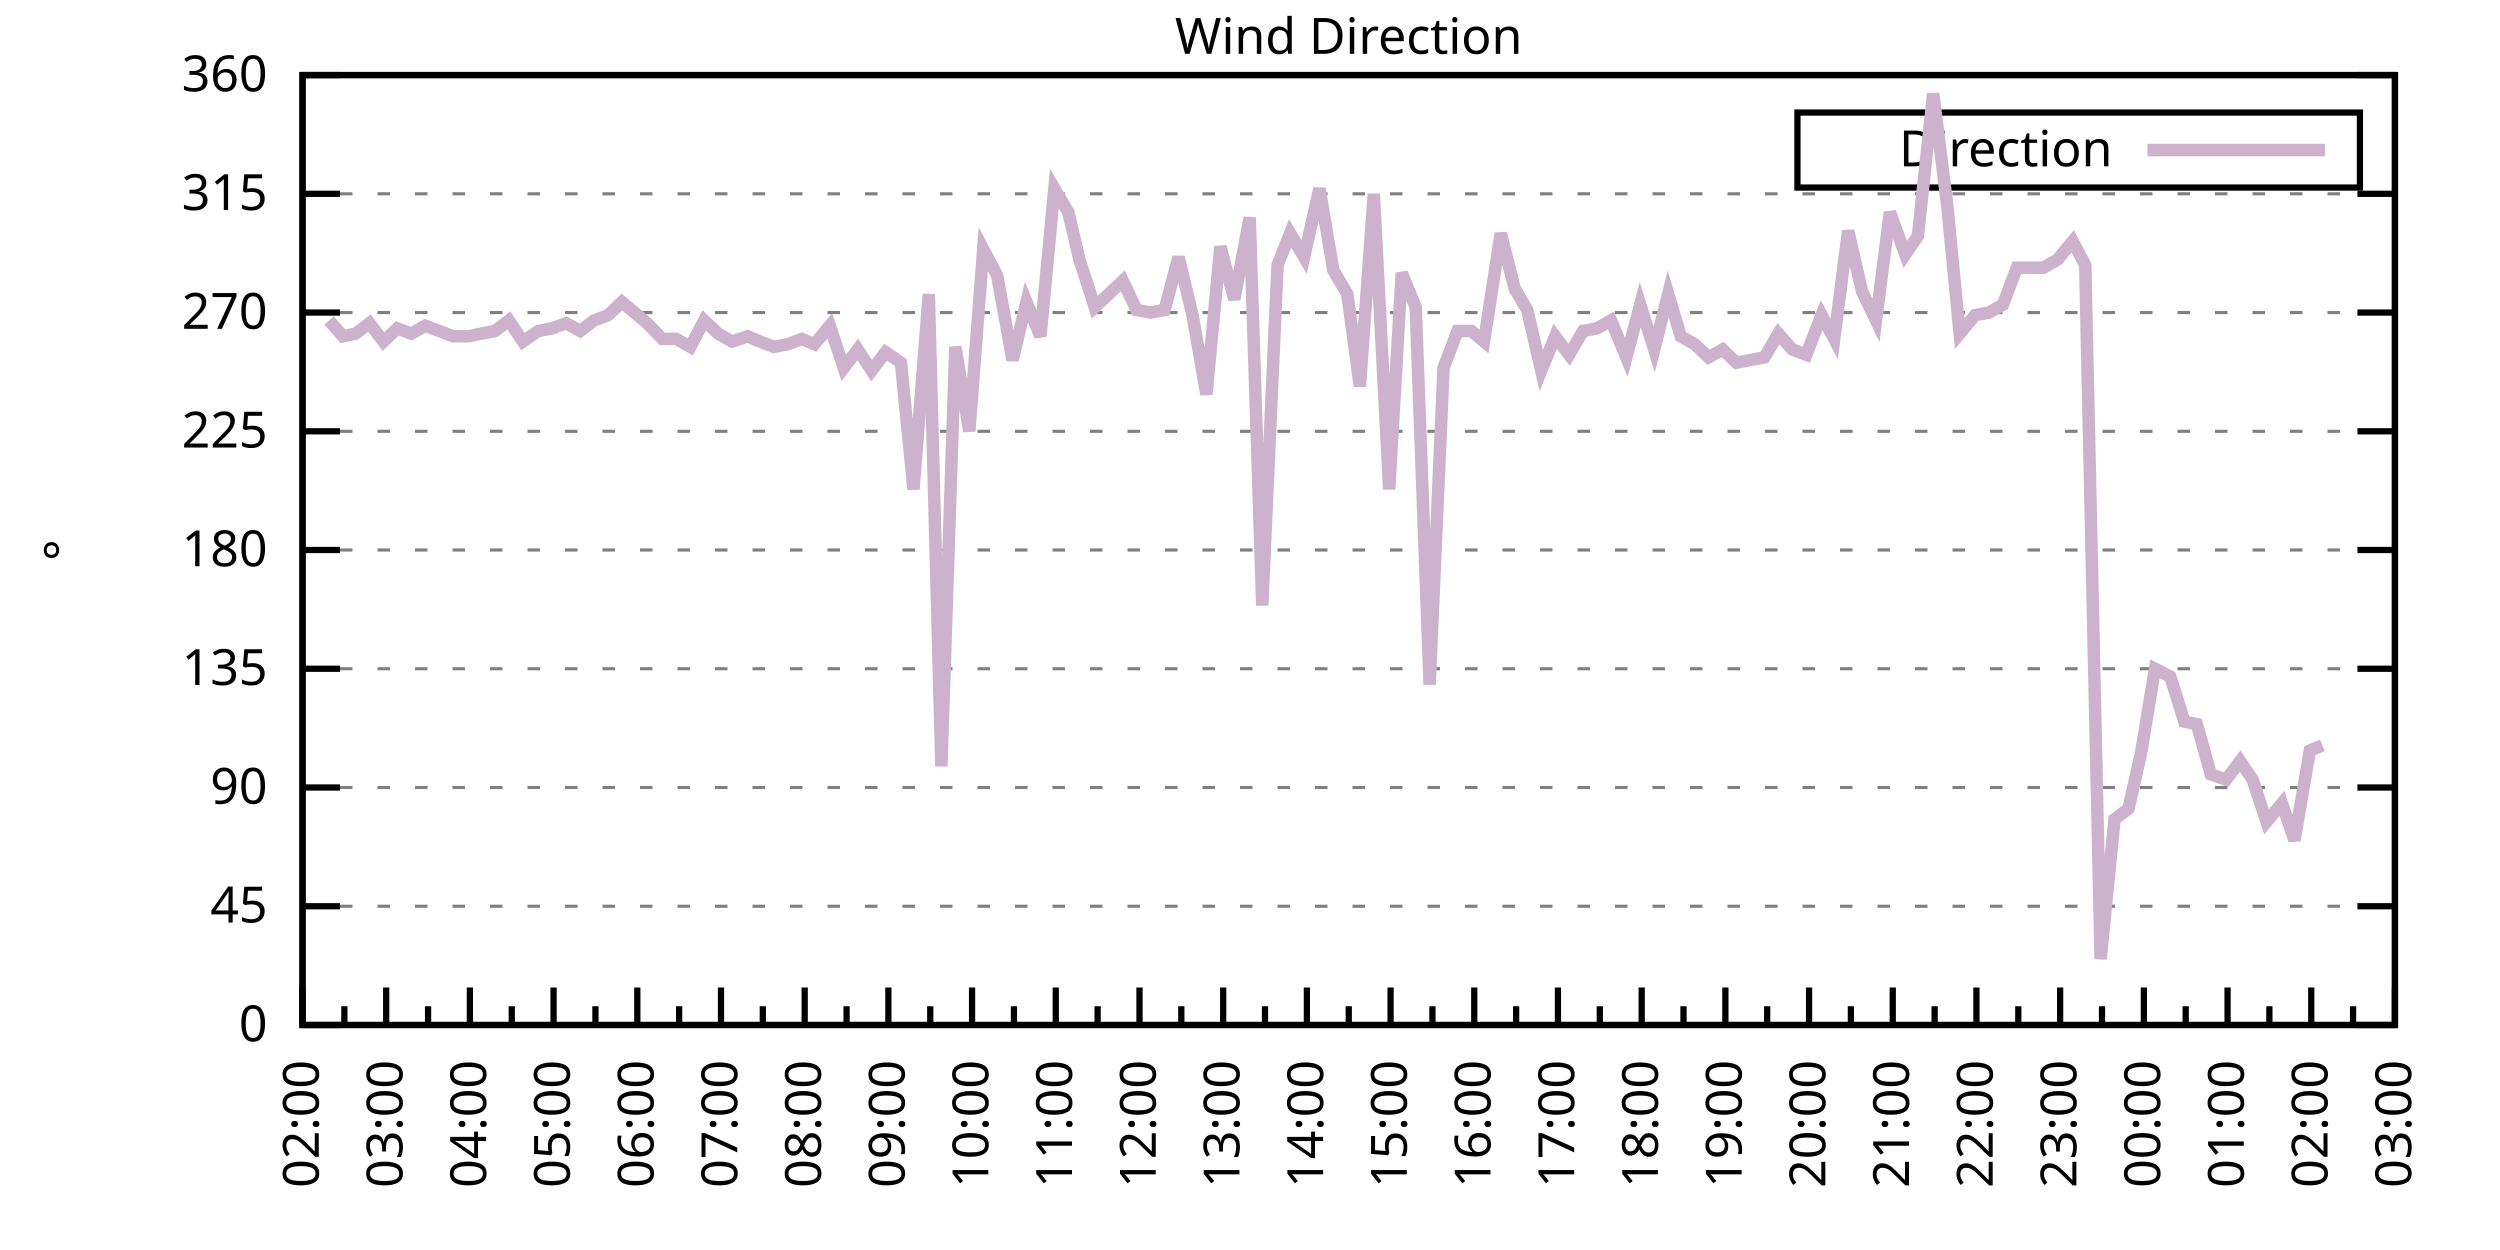
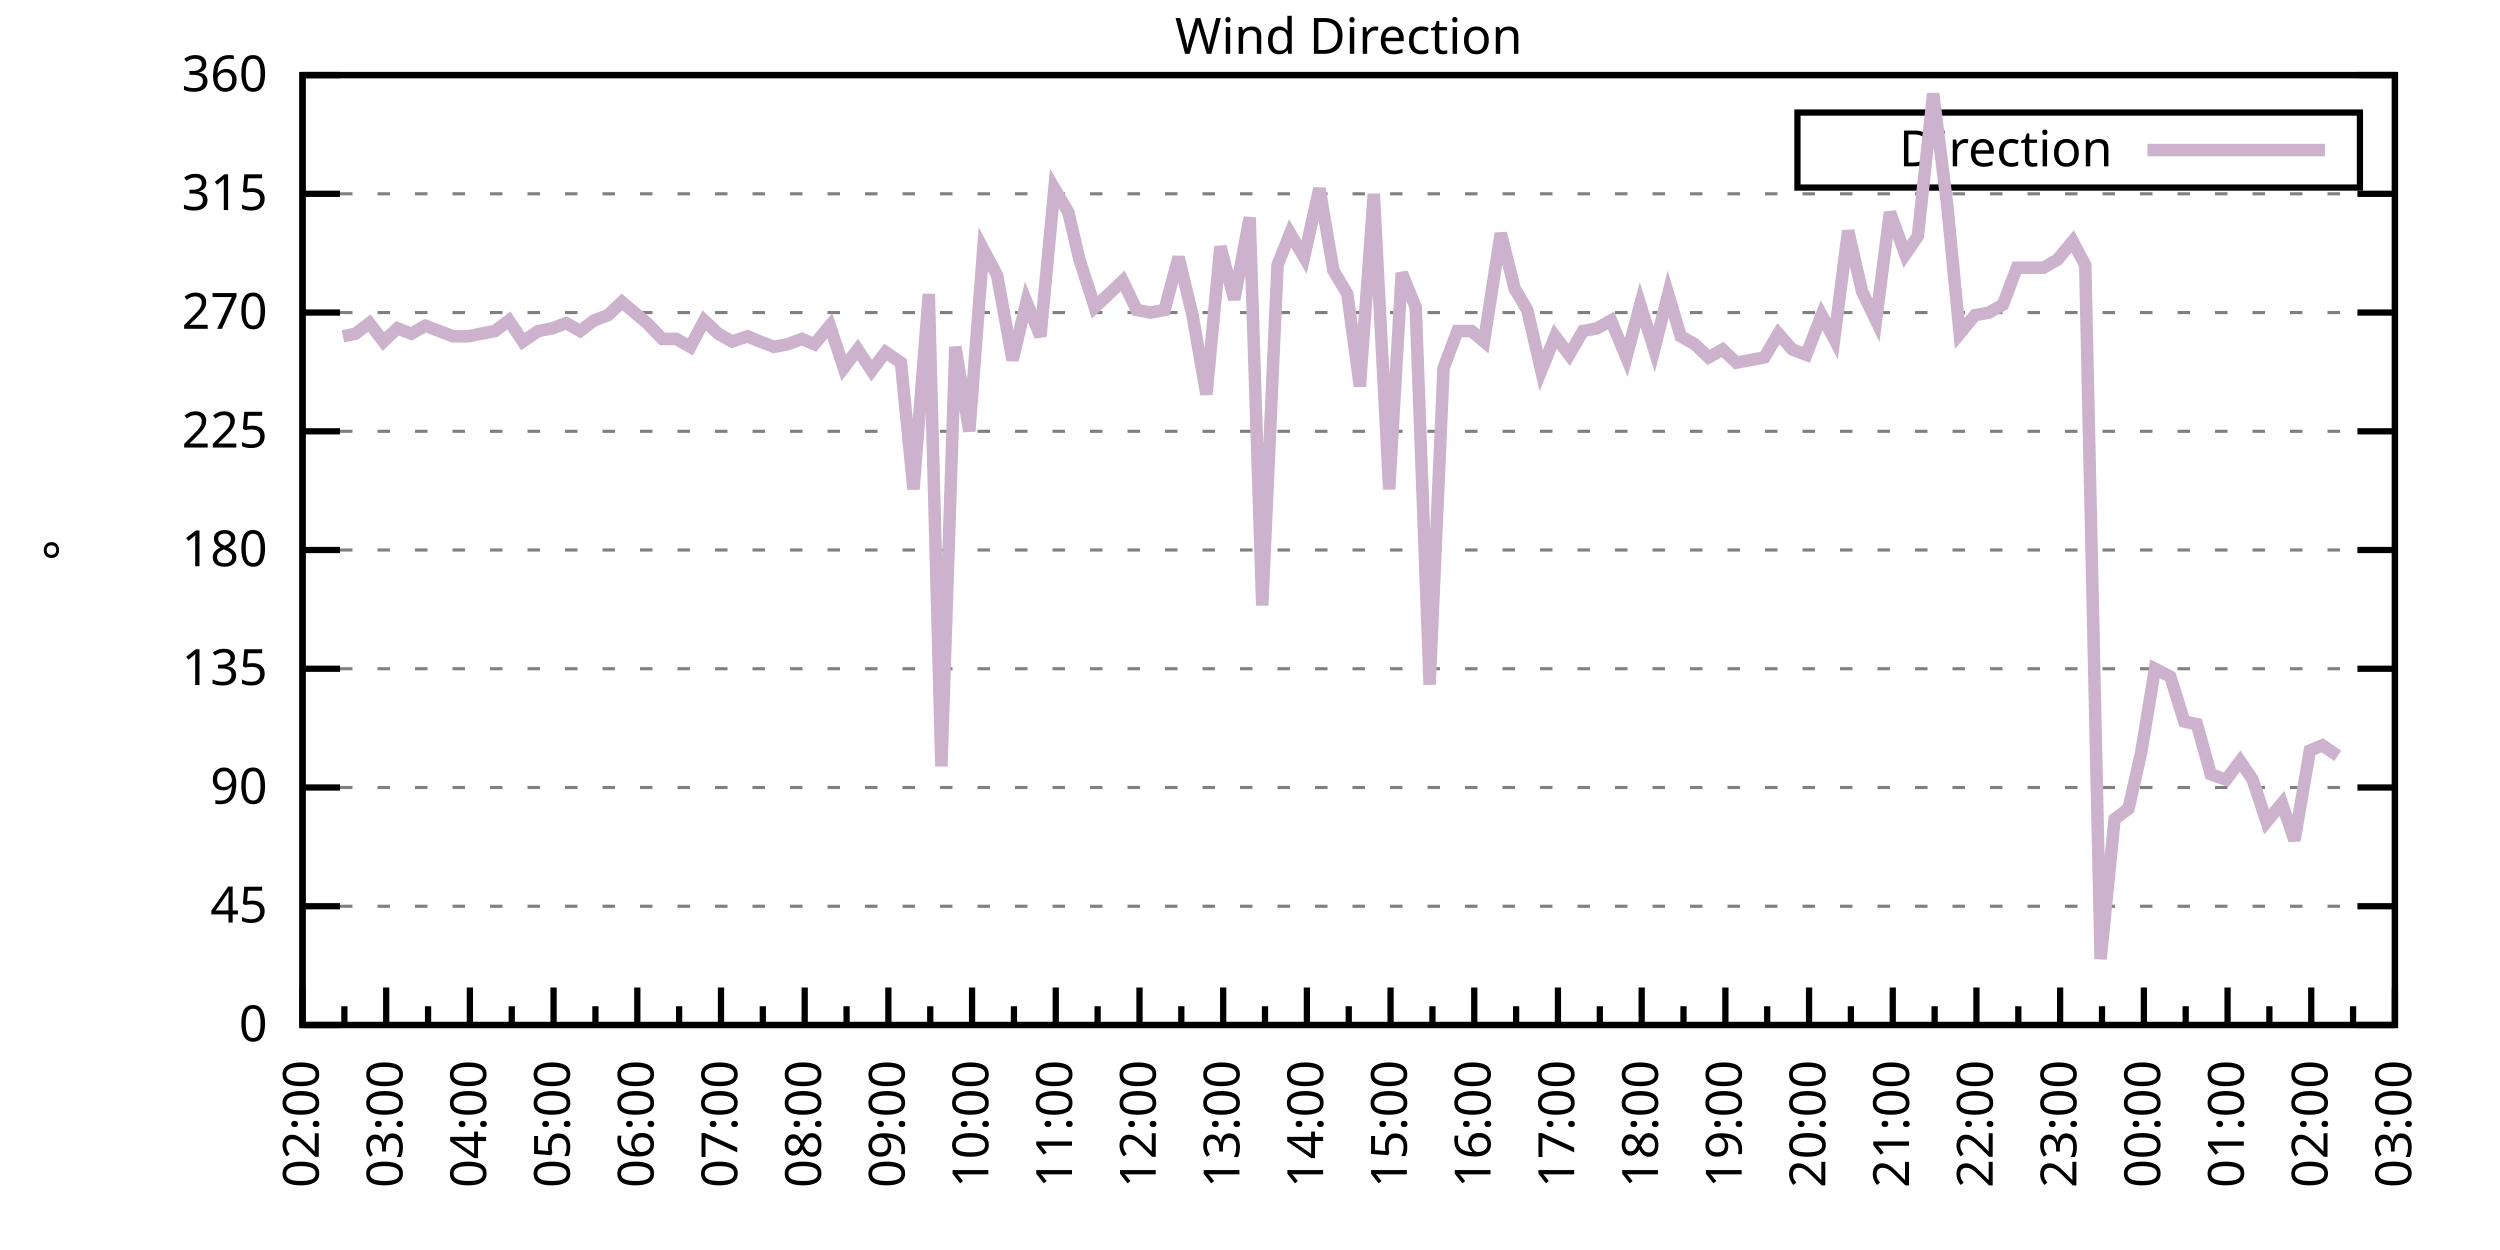
<svg xmlns="http://www.w3.org/2000/svg" xmlns:xlink="http://www.w3.org/1999/xlink" width="400" height="200" viewBox="0 0 400 200">
  <g id="gnuplot_canvas">
    <rect x="0" y="0" width="400" height="200" fill="none" />
    <defs>
      <circle id="gpDot" r="0.5" stroke-width="0.5" stroke="currentColor" />
      <path id="gpPt0" stroke-width="0.333" stroke="currentColor" d="M-1,0 h2 M0,-1 v2" />
      <path id="gpPt1" stroke-width="0.333" stroke="currentColor" d="M-1,-1 L1,1 M1,-1 L-1,1" />
      <path id="gpPt2" stroke-width="0.333" stroke="currentColor" d="M-1,0 L1,0 M0,-1 L0,1 M-1,-1 L1,1 M-1,1 L1,-1" />
      <rect id="gpPt3" stroke-width="0.333" stroke="currentColor" x="-1" y="-1" width="2" height="2" />
      <rect id="gpPt4" stroke-width="0.333" stroke="currentColor" fill="currentColor" x="-1" y="-1" width="2" height="2" />
      <circle id="gpPt5" stroke-width="0.333" stroke="currentColor" cx="0" cy="0" r="1" />
      <use xlink:href="#gpPt5" id="gpPt6" fill="currentColor" stroke="none" />
      <path id="gpPt7" stroke-width="0.333" stroke="currentColor" d="M0,-1.33 L-1.33,0.67 L1.33,0.67 z" />
      <use xlink:href="#gpPt7" id="gpPt8" fill="currentColor" stroke="none" />
      <use xlink:href="#gpPt7" id="gpPt9" stroke="currentColor" transform="rotate(180)" />
      <use xlink:href="#gpPt9" id="gpPt10" fill="currentColor" stroke="none" />
      <use xlink:href="#gpPt3" id="gpPt11" stroke="currentColor" transform="rotate(45)" />
      <use xlink:href="#gpPt11" id="gpPt12" fill="currentColor" stroke="none" />
      <path id="gpPt13" stroke-width="0.333" stroke="currentColor" d="M0,1.330 L1.265,0.411 L0.782,-1.067 L-0.782,-1.076 L-1.265,0.411 z" />
      <use xlink:href="#gpPt13" id="gpPt14" fill="currentColor" stroke="none" />
      <filter id="textbox" filterUnits="objectBoundingBox" x="0" y="0" height="1" width="1">
        <feFlood flood-color="white" flood-opacity="1" result="bgnd" />
        <feComposite in="SourceGraphic" in2="bgnd" operator="atop" />
      </filter>
      <filter id="greybox" filterUnits="objectBoundingBox" x="0" y="0" height="1" width="1">
        <feFlood flood-color="lightgrey" flood-opacity="1" result="grey" />
        <feComposite in="SourceGraphic" in2="grey" operator="atop" />
      </filter>
    </defs>
    <g fill="none" color="white" stroke="currentColor" stroke-width="1.00" stroke-linecap="butt" stroke-linejoin="miter">
</g>
    <g fill="none" color="black" stroke="currentColor" stroke-width="1.00" stroke-linecap="butt" stroke-linejoin="miter">
      <g stroke="none" shape-rendering="crispEdges">
        <polygon fill="rgb(255, 255, 255)" points="48.40,164.00 383.18,164.00 383.18,12.02 48.40,12.02 " />
      </g>
    </g>
    <g fill="none" color="black" stroke="currentColor" stroke-width="1.00" stroke-linecap="butt" stroke-linejoin="miter">
</g>
    <g fill="none" color="black" stroke="black" stroke-width="0.50" stroke-linecap="butt" stroke-linejoin="miter">
</g>
    <g fill="none" color="gray" stroke="currentColor" stroke-width="0.50" stroke-linecap="butt" stroke-linejoin="miter">
      <path stroke="gray" stroke-dasharray="2,4" class="gridline" d="M48.40,164.00 L383.19,164.00  " />
    </g>
    <g fill="none" color="gray" stroke="gray" stroke-width="1.00" stroke-linecap="butt" stroke-linejoin="miter">
</g>
    <g fill="none" color="black" stroke="currentColor" stroke-width="1.00" stroke-linecap="butt" stroke-linejoin="miter">
      <path stroke="black" d="M48.40,164.00 L54.40,164.00 M383.19,164.00 L377.19,164.00  " />
      <g transform="translate(42.80,166.60)" stroke="none" fill="black" font-family="Sans" font-size="8.00" text-anchor="end">
        <text>
          <tspan font-family="Sans"> 0</tspan>
        </text>
      </g>
    </g>
    <g fill="none" color="black" stroke="currentColor" stroke-width="1.00" stroke-linecap="butt" stroke-linejoin="miter">
</g>
    <g fill="none" color="black" stroke="black" stroke-width="0.50" stroke-linecap="butt" stroke-linejoin="miter">
</g>
    <g fill="none" color="gray" stroke="currentColor" stroke-width="0.50" stroke-linecap="butt" stroke-linejoin="miter">
      <path stroke="gray" stroke-dasharray="2,4" class="gridline" d="M48.40,145.00 L383.19,145.00  " />
    </g>
    <g fill="none" color="gray" stroke="gray" stroke-width="1.00" stroke-linecap="butt" stroke-linejoin="miter">
</g>
    <g fill="none" color="black" stroke="currentColor" stroke-width="1.00" stroke-linecap="butt" stroke-linejoin="miter">
      <path stroke="black" d="M48.40,145.00 L54.40,145.00 M383.19,145.00 L377.19,145.00  " />
      <g transform="translate(42.80,147.60)" stroke="none" fill="black" font-family="Sans" font-size="8.00" text-anchor="end">
        <text>
          <tspan font-family="Sans"> 45</tspan>
        </text>
      </g>
    </g>
    <g fill="none" color="black" stroke="currentColor" stroke-width="1.00" stroke-linecap="butt" stroke-linejoin="miter">
</g>
    <g fill="none" color="black" stroke="black" stroke-width="0.50" stroke-linecap="butt" stroke-linejoin="miter">
</g>
    <g fill="none" color="gray" stroke="currentColor" stroke-width="0.50" stroke-linecap="butt" stroke-linejoin="miter">
      <path stroke="gray" stroke-dasharray="2,4" class="gridline" d="M48.40,126.00 L383.19,126.00  " />
    </g>
    <g fill="none" color="gray" stroke="gray" stroke-width="1.00" stroke-linecap="butt" stroke-linejoin="miter">
</g>
    <g fill="none" color="black" stroke="currentColor" stroke-width="1.00" stroke-linecap="butt" stroke-linejoin="miter">
      <path stroke="black" d="M48.40,126.00 L54.40,126.00 M383.19,126.00 L377.19,126.00  " />
      <g transform="translate(42.80,128.60)" stroke="none" fill="black" font-family="Sans" font-size="8.00" text-anchor="end">
        <text>
          <tspan font-family="Sans"> 90</tspan>
        </text>
      </g>
    </g>
    <g fill="none" color="black" stroke="currentColor" stroke-width="1.00" stroke-linecap="butt" stroke-linejoin="miter">
</g>
    <g fill="none" color="black" stroke="black" stroke-width="0.50" stroke-linecap="butt" stroke-linejoin="miter">
</g>
    <g fill="none" color="gray" stroke="currentColor" stroke-width="0.50" stroke-linecap="butt" stroke-linejoin="miter">
      <path stroke="gray" stroke-dasharray="2,4" class="gridline" d="M48.40,107.00 L383.19,107.00  " />
    </g>
    <g fill="none" color="gray" stroke="gray" stroke-width="1.00" stroke-linecap="butt" stroke-linejoin="miter">
</g>
    <g fill="none" color="black" stroke="currentColor" stroke-width="1.00" stroke-linecap="butt" stroke-linejoin="miter">
      <path stroke="black" d="M48.40,107.00 L54.40,107.00 M383.19,107.00 L377.19,107.00  " />
      <g transform="translate(42.80,109.60)" stroke="none" fill="black" font-family="Sans" font-size="8.00" text-anchor="end">
        <text>
          <tspan font-family="Sans"> 135</tspan>
        </text>
      </g>
    </g>
    <g fill="none" color="black" stroke="currentColor" stroke-width="1.00" stroke-linecap="butt" stroke-linejoin="miter">
</g>
    <g fill="none" color="black" stroke="black" stroke-width="0.50" stroke-linecap="butt" stroke-linejoin="miter">
</g>
    <g fill="none" color="gray" stroke="currentColor" stroke-width="0.50" stroke-linecap="butt" stroke-linejoin="miter">
      <path stroke="gray" stroke-dasharray="2,4" class="gridline" d="M48.40,88.00 L383.19,88.00  " />
    </g>
    <g fill="none" color="gray" stroke="gray" stroke-width="1.00" stroke-linecap="butt" stroke-linejoin="miter">
</g>
    <g fill="none" color="black" stroke="currentColor" stroke-width="1.00" stroke-linecap="butt" stroke-linejoin="miter">
      <path stroke="black" d="M48.40,88.00 L54.40,88.00 M383.19,88.00 L377.19,88.00  " />
      <g transform="translate(42.80,90.60)" stroke="none" fill="black" font-family="Sans" font-size="8.00" text-anchor="end">
        <text>
          <tspan font-family="Sans"> 180</tspan>
        </text>
      </g>
    </g>
    <g fill="none" color="black" stroke="currentColor" stroke-width="1.00" stroke-linecap="butt" stroke-linejoin="miter">
</g>
    <g fill="none" color="black" stroke="black" stroke-width="0.50" stroke-linecap="butt" stroke-linejoin="miter">
</g>
    <g fill="none" color="gray" stroke="currentColor" stroke-width="0.50" stroke-linecap="butt" stroke-linejoin="miter">
      <path stroke="gray" stroke-dasharray="2,4" class="gridline" d="M48.40,69.01 L383.19,69.01  " />
    </g>
    <g fill="none" color="gray" stroke="gray" stroke-width="1.00" stroke-linecap="butt" stroke-linejoin="miter">
</g>
    <g fill="none" color="black" stroke="currentColor" stroke-width="1.00" stroke-linecap="butt" stroke-linejoin="miter">
      <path stroke="black" d="M48.40,69.01 L54.40,69.01 M383.19,69.01 L377.19,69.01  " />
      <g transform="translate(42.80,71.61)" stroke="none" fill="black" font-family="Sans" font-size="8.00" text-anchor="end">
        <text>
          <tspan font-family="Sans"> 225</tspan>
        </text>
      </g>
    </g>
    <g fill="none" color="black" stroke="currentColor" stroke-width="1.00" stroke-linecap="butt" stroke-linejoin="miter">
</g>
    <g fill="none" color="black" stroke="black" stroke-width="0.50" stroke-linecap="butt" stroke-linejoin="miter">
</g>
    <g fill="none" color="gray" stroke="currentColor" stroke-width="0.50" stroke-linecap="butt" stroke-linejoin="miter">
      <path stroke="gray" stroke-dasharray="2,4" class="gridline" d="M48.40,50.01 L383.19,50.01  " />
    </g>
    <g fill="none" color="gray" stroke="gray" stroke-width="1.00" stroke-linecap="butt" stroke-linejoin="miter">
</g>
    <g fill="none" color="black" stroke="currentColor" stroke-width="1.00" stroke-linecap="butt" stroke-linejoin="miter">
      <path stroke="black" d="M48.40,50.01 L54.40,50.01 M383.19,50.01 L377.19,50.01  " />
      <g transform="translate(42.80,52.61)" stroke="none" fill="black" font-family="Sans" font-size="8.00" text-anchor="end">
        <text>
          <tspan font-family="Sans"> 270</tspan>
        </text>
      </g>
    </g>
    <g fill="none" color="black" stroke="currentColor" stroke-width="1.00" stroke-linecap="butt" stroke-linejoin="miter">
</g>
    <g fill="none" color="black" stroke="black" stroke-width="0.50" stroke-linecap="butt" stroke-linejoin="miter">
</g>
    <g fill="none" color="gray" stroke="currentColor" stroke-width="0.50" stroke-linecap="butt" stroke-linejoin="miter">
      <path stroke="gray" stroke-dasharray="2,4" class="gridline" d="M48.40,31.01 L383.19,31.01  " />
    </g>
    <g fill="none" color="gray" stroke="gray" stroke-width="1.00" stroke-linecap="butt" stroke-linejoin="miter">
</g>
    <g fill="none" color="black" stroke="currentColor" stroke-width="1.00" stroke-linecap="butt" stroke-linejoin="miter">
      <path stroke="black" d="M48.40,31.01 L54.40,31.01 M383.19,31.01 L377.19,31.01  " />
      <g transform="translate(42.80,33.61)" stroke="none" fill="black" font-family="Sans" font-size="8.00" text-anchor="end">
        <text>
          <tspan font-family="Sans"> 315</tspan>
        </text>
      </g>
    </g>
    <g fill="none" color="black" stroke="currentColor" stroke-width="1.00" stroke-linecap="butt" stroke-linejoin="miter">
</g>
    <g fill="none" color="black" stroke="black" stroke-width="0.50" stroke-linecap="butt" stroke-linejoin="miter">
</g>
    <g fill="none" color="gray" stroke="currentColor" stroke-width="0.50" stroke-linecap="butt" stroke-linejoin="miter">
      <path stroke="gray" stroke-dasharray="2,4" class="gridline" d="M48.40,12.01 L383.19,12.01  " />
    </g>
    <g fill="none" color="gray" stroke="gray" stroke-width="1.00" stroke-linecap="butt" stroke-linejoin="miter">
</g>
    <g fill="none" color="black" stroke="currentColor" stroke-width="1.00" stroke-linecap="butt" stroke-linejoin="miter">
      <path stroke="black" d="M48.40,12.01 L54.40,12.01 M383.19,12.01 L377.19,12.01  " />
      <g transform="translate(42.80,14.61)" stroke="none" fill="black" font-family="Sans" font-size="8.00" text-anchor="end">
        <text>
          <tspan font-family="Sans"> 360</tspan>
        </text>
      </g>
    </g>
    <g fill="none" color="black" stroke="currentColor" stroke-width="1.00" stroke-linecap="butt" stroke-linejoin="miter">
      <path stroke="black" d="M48.40,164.00 L48.40,158.00  " />
      <g transform="translate(51.00,169.60) rotate(270)" stroke="none" fill="black" font-family="Sans" font-size="8.00" text-anchor="end">
        <text>
          <tspan font-family="Sans">02:00</tspan>
        </text>
      </g>
    </g>
    <g fill="none" color="black" stroke="currentColor" stroke-width="1.00" stroke-linecap="butt" stroke-linejoin="miter">
      <path stroke="black" d="M55.10,164.00 L55.10,161.00 M61.79,164.00 L61.79,158.00  " />
      <g transform="translate(64.39,169.60) rotate(270)" stroke="none" fill="black" font-family="Sans" font-size="8.00" text-anchor="end">
        <text>
          <tspan font-family="Sans">03:00</tspan>
        </text>
      </g>
    </g>
    <g fill="none" color="black" stroke="currentColor" stroke-width="1.00" stroke-linecap="butt" stroke-linejoin="miter">
      <path stroke="black" d="M68.49,164.00 L68.49,161.00 M75.18,164.00 L75.18,158.00  " />
      <g transform="translate(77.78,169.60) rotate(270)" stroke="none" fill="black" font-family="Sans" font-size="8.00" text-anchor="end">
        <text>
          <tspan font-family="Sans">04:00</tspan>
        </text>
      </g>
    </g>
    <g fill="none" color="black" stroke="currentColor" stroke-width="1.00" stroke-linecap="butt" stroke-linejoin="miter">
      <path stroke="black" d="M81.88,164.00 L81.88,161.00 M88.57,164.00 L88.57,158.00  " />
      <g transform="translate(91.17,169.60) rotate(270)" stroke="none" fill="black" font-family="Sans" font-size="8.00" text-anchor="end">
        <text>
          <tspan font-family="Sans">05:00</tspan>
        </text>
      </g>
    </g>
    <g fill="none" color="black" stroke="currentColor" stroke-width="1.00" stroke-linecap="butt" stroke-linejoin="miter">
      <path stroke="black" d="M95.27,164.00 L95.27,161.00 M101.97,164.00 L101.97,158.00  " />
      <g transform="translate(104.57,169.60) rotate(270)" stroke="none" fill="black" font-family="Sans" font-size="8.00" text-anchor="end">
        <text>
          <tspan font-family="Sans">06:00</tspan>
        </text>
      </g>
    </g>
    <g fill="none" color="black" stroke="currentColor" stroke-width="1.00" stroke-linecap="butt" stroke-linejoin="miter">
      <path stroke="black" d="M108.66,164.00 L108.66,161.00 M115.36,164.00 L115.36,158.00  " />
      <g transform="translate(117.96,169.60) rotate(270)" stroke="none" fill="black" font-family="Sans" font-size="8.00" text-anchor="end">
        <text>
          <tspan font-family="Sans">07:00</tspan>
        </text>
      </g>
    </g>
    <g fill="none" color="black" stroke="currentColor" stroke-width="1.00" stroke-linecap="butt" stroke-linejoin="miter">
      <path stroke="black" d="M122.05,164.00 L122.05,161.00 M128.75,164.00 L128.75,158.00  " />
      <g transform="translate(131.35,169.60) rotate(270)" stroke="none" fill="black" font-family="Sans" font-size="8.00" text-anchor="end">
        <text>
          <tspan font-family="Sans">08:00</tspan>
        </text>
      </g>
    </g>
    <g fill="none" color="black" stroke="currentColor" stroke-width="1.00" stroke-linecap="butt" stroke-linejoin="miter">
      <path stroke="black" d="M135.45,164.00 L135.45,161.00 M142.14,164.00 L142.14,158.00  " />
      <g transform="translate(144.74,169.60) rotate(270)" stroke="none" fill="black" font-family="Sans" font-size="8.00" text-anchor="end">
        <text>
          <tspan font-family="Sans">09:00</tspan>
        </text>
      </g>
    </g>
    <g fill="none" color="black" stroke="currentColor" stroke-width="1.00" stroke-linecap="butt" stroke-linejoin="miter">
      <path stroke="black" d="M148.84,164.00 L148.84,161.00 M155.53,164.00 L155.53,158.00  " />
      <g transform="translate(158.13,169.60) rotate(270)" stroke="none" fill="black" font-family="Sans" font-size="8.00" text-anchor="end">
        <text>
          <tspan font-family="Sans">10:00</tspan>
        </text>
      </g>
    </g>
    <g fill="none" color="black" stroke="currentColor" stroke-width="1.00" stroke-linecap="butt" stroke-linejoin="miter">
      <path stroke="black" d="M162.23,164.00 L162.23,161.00 M168.92,164.00 L168.92,158.00  " />
      <g transform="translate(171.52,169.60) rotate(270)" stroke="none" fill="black" font-family="Sans" font-size="8.00" text-anchor="end">
        <text>
          <tspan font-family="Sans">11:00</tspan>
        </text>
      </g>
    </g>
    <g fill="none" color="black" stroke="currentColor" stroke-width="1.00" stroke-linecap="butt" stroke-linejoin="miter">
      <path stroke="black" d="M175.62,164.00 L175.62,161.00 M182.32,164.00 L182.32,158.00  " />
      <g transform="translate(184.92,169.60) rotate(270)" stroke="none" fill="black" font-family="Sans" font-size="8.00" text-anchor="end">
        <text>
          <tspan font-family="Sans">12:00</tspan>
        </text>
      </g>
    </g>
    <g fill="none" color="black" stroke="currentColor" stroke-width="1.00" stroke-linecap="butt" stroke-linejoin="miter">
      <path stroke="black" d="M189.01,164.00 L189.01,161.00 M195.71,164.00 L195.71,158.00  " />
      <g transform="translate(198.31,169.60) rotate(270)" stroke="none" fill="black" font-family="Sans" font-size="8.00" text-anchor="end">
        <text>
          <tspan font-family="Sans">13:00</tspan>
        </text>
      </g>
    </g>
    <g fill="none" color="black" stroke="currentColor" stroke-width="1.00" stroke-linecap="butt" stroke-linejoin="miter">
      <path stroke="black" d="M202.40,164.00 L202.40,161.00 M209.10,164.00 L209.10,158.00  " />
      <g transform="translate(211.70,169.60) rotate(270)" stroke="none" fill="black" font-family="Sans" font-size="8.00" text-anchor="end">
        <text>
          <tspan font-family="Sans">14:00</tspan>
        </text>
      </g>
    </g>
    <g fill="none" color="black" stroke="currentColor" stroke-width="1.00" stroke-linecap="butt" stroke-linejoin="miter">
      <path stroke="black" d="M215.80,164.00 L215.80,161.00 M222.49,164.00 L222.49,158.00  " />
      <g transform="translate(225.09,169.60) rotate(270)" stroke="none" fill="black" font-family="Sans" font-size="8.00" text-anchor="end">
        <text>
          <tspan font-family="Sans">15:00</tspan>
        </text>
      </g>
    </g>
    <g fill="none" color="black" stroke="currentColor" stroke-width="1.00" stroke-linecap="butt" stroke-linejoin="miter">
      <path stroke="black" d="M229.19,164.00 L229.19,161.00 M235.88,164.00 L235.88,158.00  " />
      <g transform="translate(238.48,169.60) rotate(270)" stroke="none" fill="black" font-family="Sans" font-size="8.00" text-anchor="end">
        <text>
          <tspan font-family="Sans">16:00</tspan>
        </text>
      </g>
    </g>
    <g fill="none" color="black" stroke="currentColor" stroke-width="1.00" stroke-linecap="butt" stroke-linejoin="miter">
      <path stroke="black" d="M242.58,164.00 L242.58,161.00 M249.27,164.00 L249.27,158.00  " />
      <g transform="translate(251.87,169.60) rotate(270)" stroke="none" fill="black" font-family="Sans" font-size="8.00" text-anchor="end">
        <text>
          <tspan font-family="Sans">17:00</tspan>
        </text>
      </g>
    </g>
    <g fill="none" color="black" stroke="currentColor" stroke-width="1.00" stroke-linecap="butt" stroke-linejoin="miter">
      <path stroke="black" d="M255.97,164.00 L255.97,161.00 M262.67,164.00 L262.67,158.00  " />
      <g transform="translate(265.27,169.60) rotate(270)" stroke="none" fill="black" font-family="Sans" font-size="8.00" text-anchor="end">
        <text>
          <tspan font-family="Sans">18:00</tspan>
        </text>
      </g>
    </g>
    <g fill="none" color="black" stroke="currentColor" stroke-width="1.00" stroke-linecap="butt" stroke-linejoin="miter">
      <path stroke="black" d="M269.36,164.00 L269.36,161.00 M276.06,164.00 L276.06,158.00  " />
      <g transform="translate(278.66,169.60) rotate(270)" stroke="none" fill="black" font-family="Sans" font-size="8.00" text-anchor="end">
        <text>
          <tspan font-family="Sans">19:00</tspan>
        </text>
      </g>
    </g>
    <g fill="none" color="black" stroke="currentColor" stroke-width="1.00" stroke-linecap="butt" stroke-linejoin="miter">
      <path stroke="black" d="M282.75,164.00 L282.75,161.00 M289.45,164.00 L289.45,158.00  " />
      <g transform="translate(292.05,169.60) rotate(270)" stroke="none" fill="black" font-family="Sans" font-size="8.00" text-anchor="end">
        <text>
          <tspan font-family="Sans">20:00</tspan>
        </text>
      </g>
    </g>
    <g fill="none" color="black" stroke="currentColor" stroke-width="1.00" stroke-linecap="butt" stroke-linejoin="miter">
      <path stroke="black" d="M296.14,164.00 L296.14,161.00 M302.84,164.00 L302.84,158.00  " />
      <g transform="translate(305.44,169.60) rotate(270)" stroke="none" fill="black" font-family="Sans" font-size="8.00" text-anchor="end">
        <text>
          <tspan font-family="Sans">21:00</tspan>
        </text>
      </g>
    </g>
    <g fill="none" color="black" stroke="currentColor" stroke-width="1.00" stroke-linecap="butt" stroke-linejoin="miter">
      <path stroke="black" d="M309.54,164.00 L309.54,161.00 M316.23,164.00 L316.23,158.00  " />
      <g transform="translate(318.83,169.60) rotate(270)" stroke="none" fill="black" font-family="Sans" font-size="8.00" text-anchor="end">
        <text>
          <tspan font-family="Sans">22:00</tspan>
        </text>
      </g>
    </g>
    <g fill="none" color="black" stroke="currentColor" stroke-width="1.00" stroke-linecap="butt" stroke-linejoin="miter">
      <path stroke="black" d="M322.93,164.00 L322.93,161.00 M329.62,164.00 L329.62,158.00  " />
      <g transform="translate(332.22,169.60) rotate(270)" stroke="none" fill="black" font-family="Sans" font-size="8.00" text-anchor="end">
        <text>
          <tspan font-family="Sans">23:00</tspan>
        </text>
      </g>
    </g>
    <g fill="none" color="black" stroke="currentColor" stroke-width="1.00" stroke-linecap="butt" stroke-linejoin="miter">
      <path stroke="black" d="M336.32,164.00 L336.32,161.00 M343.02,164.00 L343.02,158.00  " />
      <g transform="translate(345.62,169.60) rotate(270)" stroke="none" fill="black" font-family="Sans" font-size="8.00" text-anchor="end">
        <text>
          <tspan font-family="Sans">00:00</tspan>
        </text>
      </g>
    </g>
    <g fill="none" color="black" stroke="currentColor" stroke-width="1.00" stroke-linecap="butt" stroke-linejoin="miter">
      <path stroke="black" d="M349.71,164.00 L349.71,161.00 M356.41,164.00 L356.41,158.00  " />
      <g transform="translate(359.01,169.60) rotate(270)" stroke="none" fill="black" font-family="Sans" font-size="8.00" text-anchor="end">
        <text>
          <tspan font-family="Sans">01:00</tspan>
        </text>
      </g>
    </g>
    <g fill="none" color="black" stroke="currentColor" stroke-width="1.00" stroke-linecap="butt" stroke-linejoin="miter">
      <path stroke="black" d="M363.10,164.00 L363.10,161.00 M369.80,164.00 L369.80,158.00  " />
      <g transform="translate(372.40,169.60) rotate(270)" stroke="none" fill="black" font-family="Sans" font-size="8.00" text-anchor="end">
        <text>
          <tspan font-family="Sans">02:00</tspan>
        </text>
      </g>
    </g>
    <g fill="none" color="black" stroke="currentColor" stroke-width="1.00" stroke-linecap="butt" stroke-linejoin="miter">
      <path stroke="black" d="M376.49,164.00 L376.49,161.00 M383.19,164.00 L383.19,158.00  " />
      <g transform="translate(385.79,169.60) rotate(270)" stroke="none" fill="black" font-family="Sans" font-size="8.00" text-anchor="end">
        <text>
          <tspan font-family="Sans">03:00</tspan>
        </text>
      </g>
    </g>
    <g fill="none" color="black" stroke="currentColor" stroke-width="1.00" stroke-linecap="butt" stroke-linejoin="miter">
</g>
    <g fill="none" color="black" stroke="currentColor" stroke-width="1.00" stroke-linecap="butt" stroke-linejoin="miter">
      <path stroke="black" d="M48.40,12.01 L48.40,164.00 L383.19,164.00 L383.19,12.01 L48.40,12.01 Z  " />
    </g>
    <g fill="none" color="black" stroke="currentColor" stroke-width="1.00" stroke-linecap="butt" stroke-linejoin="miter">
      <g transform="translate(12.80,88.01) rotate(270)" stroke="none" fill="black" font-family="Sans" font-size="8.00" text-anchor="middle">
        <text>
          <tspan font-family="Sans">°</tspan>
        </text>
      </g>
    </g>
    <g fill="none" color="black" stroke="currentColor" stroke-width="1.00" stroke-linecap="butt" stroke-linejoin="miter">
</g>
    <g fill="none" color="black" stroke="currentColor" stroke-width="1.00" stroke-linecap="butt" stroke-linejoin="miter">
      <path stroke="black" d="M287.59,30.01 L287.59,18.01 L377.59,18.01 L377.59,30.01 L287.59,30.01 Z  " />
    </g>
    <g id="Wind_direction_plot_1">
      <g fill="none" color="white" stroke="black" stroke-width="2.00" stroke-linecap="butt" stroke-linejoin="miter">
</g>
      <g fill="none" color="black" stroke="currentColor" stroke-width="2.00" stroke-linecap="butt" stroke-linejoin="miter">
        <g transform="translate(337.99,26.61)" stroke="none" fill="black" font-family="Sans" font-size="8.00" text-anchor="end">
          <text>
            <tspan font-family="Sans">Direction</tspan>
          </text>
        </g>
      </g>
      <g fill="none" color="black" stroke="currentColor" stroke-width="2.00" stroke-linecap="butt" stroke-linejoin="miter">
-         <path stroke="rgb(204, 178, 204)" d="M343.59,24.01 L371.99,24.01 M52.64,51.27 L54.87,53.81 L56.88,53.39 L59.11,51.70 L61.35,54.65 L63.58,52.54   L65.81,53.39 L68.04,52.12 L70.27,52.96 L72.50,53.81 L74.96,53.81 L76.97,53.39 L79.20,52.96 L81.43,51.27   L83.66,54.65 L86.12,52.96 L88.35,52.54 L90.58,51.70 L92.82,52.96 L95.05,51.27 L97.28,50.43 L99.51,48.32   L103.53,51.70 L105.98,54.23 L108.22,54.23 L110.45,55.50 L112.68,51.27 L114.91,53.39 L117.14,54.65 L119.60,53.81   L121.61,54.65 L123.84,55.50 L126.07,55.07 L128.30,54.23 L130.31,55.07 L132.77,52.12 L135.00,58.87 L137.23,55.92   L139.46,59.30 L141.69,56.34 L144.15,58.03 L146.16,78.29 L148.61,47.05 L150.62,122.62 L152.85,55.50 L155.09,69.01   L157.32,39.87 L159.55,44.10 L162.01,57.61 L164.24,48.32 L166.47,53.81 L168.70,30.16 L170.93,33.96 L172.72,41.56   L175.17,49.16 L177.41,47.05 L179.64,44.94 L181.87,49.59 L184.10,50.01 L186.33,49.59 L188.57,41.14 L190.80,50.43   L193.03,63.10 L195.26,39.45 L197.49,47.90 L199.95,34.81 L201.96,96.87 L204.41,42.41 L206.42,37.34 L208.65,41.14   L211.11,30.16 L213.34,43.25 L215.57,47.05 L217.58,61.83 L219.81,31.01 L222.27,78.29 L224.28,43.67 L226.51,49.16   L228.74,109.54 L230.97,58.87 L233.20,52.96 L235.44,52.96 L237.44,54.65 L240.12,37.34 L242.36,46.21 L244.36,49.59   L246.60,59.30 L248.83,53.81 L251.06,56.76 L253.29,52.96 L255.52,52.54 L257.76,51.27 L260.21,57.18 L262.44,48.74   L264.67,55.92 L266.91,47.05 L268.92,53.81 L271.15,55.07 L273.38,57.18 L275.61,55.92 L277.84,58.03 L280.07,57.61   L282.31,57.18 L284.54,53.39 L286.77,55.92 L289.00,56.76 L291.46,50.43 L293.47,54.23 L295.70,36.92 L297.93,46.63   L300.16,51.27 L302.39,33.96 L304.85,40.72 L306.86,37.76 L309.31,14.97 L311.54,32.70 L313.55,53.39 L316.01,50.43   L318.24,50.01 L320.47,48.74 L322.70,42.83 L324.71,42.83 L326.95,42.83 L329.18,41.56 L331.63,38.61 L333.64,42.41   L336.10,153.45 L338.33,131.07 L340.56,129.38 L342.57,120.51 L344.80,107.00 L347.26,108.27 L349.49,115.45 L351.50,115.87   L353.73,123.89 L356.18,124.74 L358.42,121.78 L360.42,124.74 L362.66,131.49 L365.11,128.54 L367.12,134.45 L369.58,120.09   L371.58,119.25  " />
+         <path stroke="rgb(204, 178, 204)" d="M343.59,24.01 L371.99,24.01 M54.87,53.81 L56.88,53.39 L59.11,51.70 L61.35,54.65 L63.58,52.54 L65.81,53.39   L68.04,52.12 L70.27,52.96 L72.50,53.81 L74.96,53.81 L76.97,53.39 L79.20,52.96 L81.43,51.27 L83.66,54.65   L86.12,52.96 L88.35,52.54 L90.58,51.70 L92.82,52.96 L95.05,51.27 L97.28,50.43 L99.51,48.32 L103.53,51.70   L105.98,54.23 L108.22,54.23 L110.45,55.50 L112.68,51.27 L114.91,53.39 L117.14,54.65 L119.60,53.81 L121.61,54.65   L123.84,55.50 L126.07,55.07 L128.30,54.23 L130.31,55.07 L132.77,52.12 L135.00,58.87 L137.23,55.92 L139.46,59.30   L141.69,56.34 L144.15,58.03 L146.16,78.29 L148.61,47.05 L150.62,122.62 L152.85,55.50 L155.09,69.01 L157.32,39.87   L159.55,44.10 L162.01,57.61 L164.24,48.32 L166.47,53.81 L168.70,30.16 L170.93,33.96 L172.72,41.56 L175.17,49.16   L177.41,47.05 L179.64,44.94 L181.87,49.59 L184.10,50.01 L186.33,49.59 L188.57,41.14 L190.80,50.43 L193.03,63.10   L195.26,39.45 L197.49,47.90 L199.95,34.81 L201.96,96.87 L204.41,42.41 L206.42,37.34 L208.65,41.14 L211.11,30.16   L213.34,43.25 L215.57,47.05 L217.58,61.83 L219.81,31.01 L222.27,78.29 L224.28,43.67 L226.51,49.16 L228.74,109.54   L230.97,58.87 L233.20,52.96 L235.44,52.96 L237.44,54.65 L240.12,37.34 L242.36,46.21 L244.36,49.59 L246.60,59.30   L248.83,53.81 L251.06,56.76 L253.29,52.96 L255.52,52.54 L257.76,51.27 L260.21,57.18 L262.44,48.74 L264.67,55.92   L266.91,47.05 L268.92,53.81 L271.15,55.07 L273.38,57.18 L275.61,55.92 L277.84,58.03 L280.07,57.61 L282.31,57.18   L284.54,53.39 L286.77,55.92 L289.00,56.76 L291.46,50.43 L293.47,54.23 L295.70,36.92 L297.93,46.63 L300.16,51.27   L302.39,33.96 L304.85,40.72 L306.86,37.76 L309.31,14.97 L311.54,32.70 L313.55,53.39 L316.01,50.43 L318.24,50.01   L320.47,48.74 L322.70,42.83 L324.71,42.83 L326.95,42.83 L329.18,41.56 L331.63,38.61 L333.64,42.41 L336.10,153.45   L338.33,131.07 L340.56,129.38 L342.57,120.51 L344.80,107.00 L347.26,108.27 L349.49,115.45 L351.50,115.87 L353.73,123.89   L356.18,124.74 L358.42,121.78 L360.42,124.74 L362.66,131.49 L365.11,128.54 L367.12,134.45 L369.58,120.09 L371.58,119.25   L374.04,120.94  " />
      </g>
    </g>
    <g fill="none" color="black" stroke="currentColor" stroke-width="2.00" stroke-linecap="butt" stroke-linejoin="miter">
</g>
    <g fill="none" color="black" stroke="black" stroke-width="1.00" stroke-linecap="butt" stroke-linejoin="miter">
</g>
    <g fill="none" color="black" stroke="currentColor" stroke-width="1.00" stroke-linecap="butt" stroke-linejoin="miter">
      <path stroke="black" d="M48.40,12.01 L48.40,164.00 L383.19,164.00 L383.19,12.01 L48.40,12.01 Z  " />
    </g>
    <g fill="none" color="black" stroke="currentColor" stroke-width="1.00" stroke-linecap="butt" stroke-linejoin="miter">
      <g transform="translate(215.79,8.61)" stroke="none" fill="black" font-family="Sans" font-size="8.00" text-anchor="middle">
        <text>
          <tspan font-family="Sans">Wind Direction</tspan>
        </text>
      </g>
    </g>
    <g fill="none" color="black" stroke="currentColor" stroke-width="1.00" stroke-linecap="butt" stroke-linejoin="miter">
</g>
  </g>
</svg>
